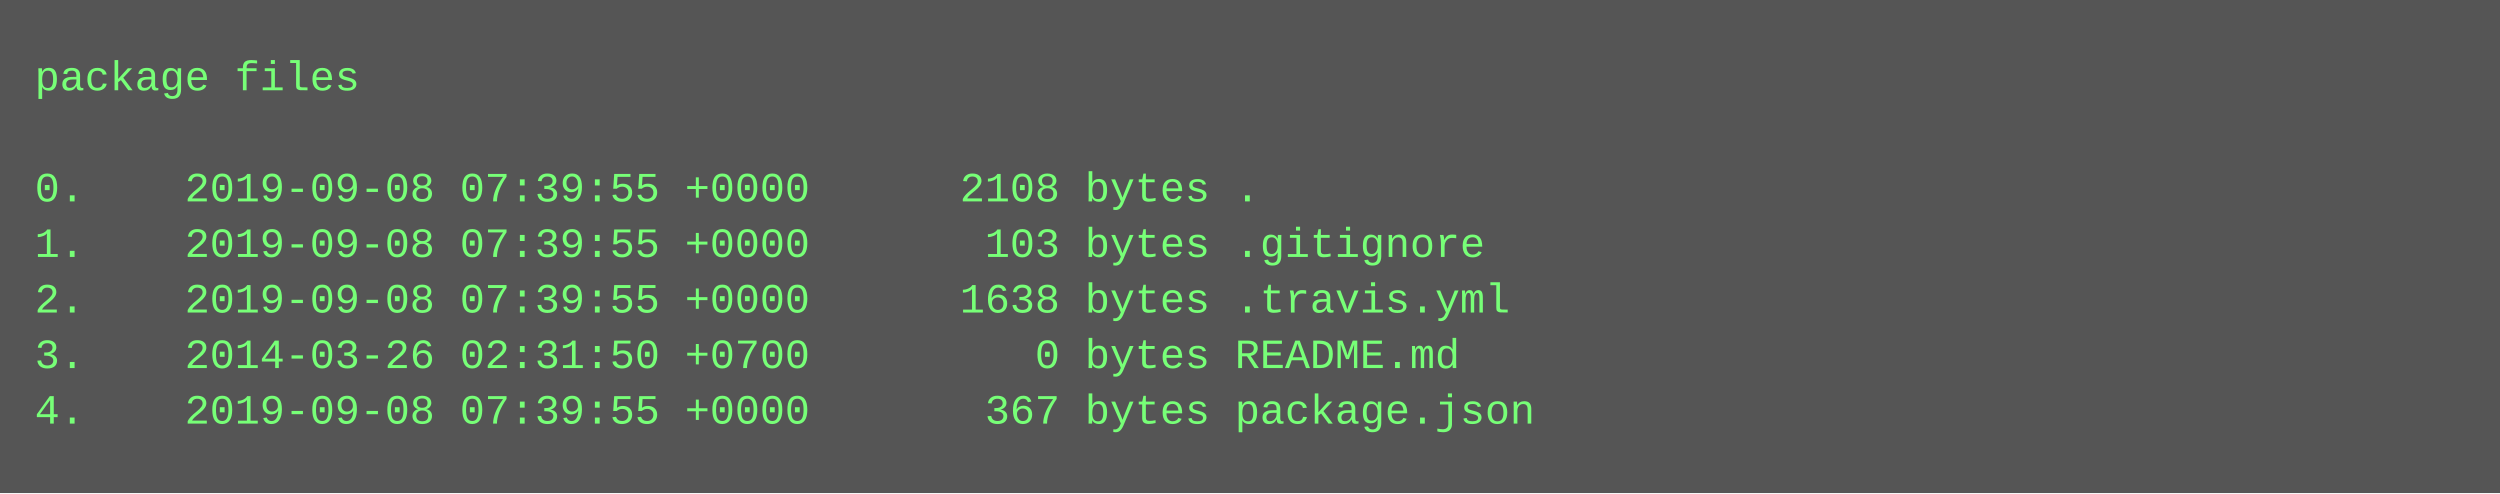
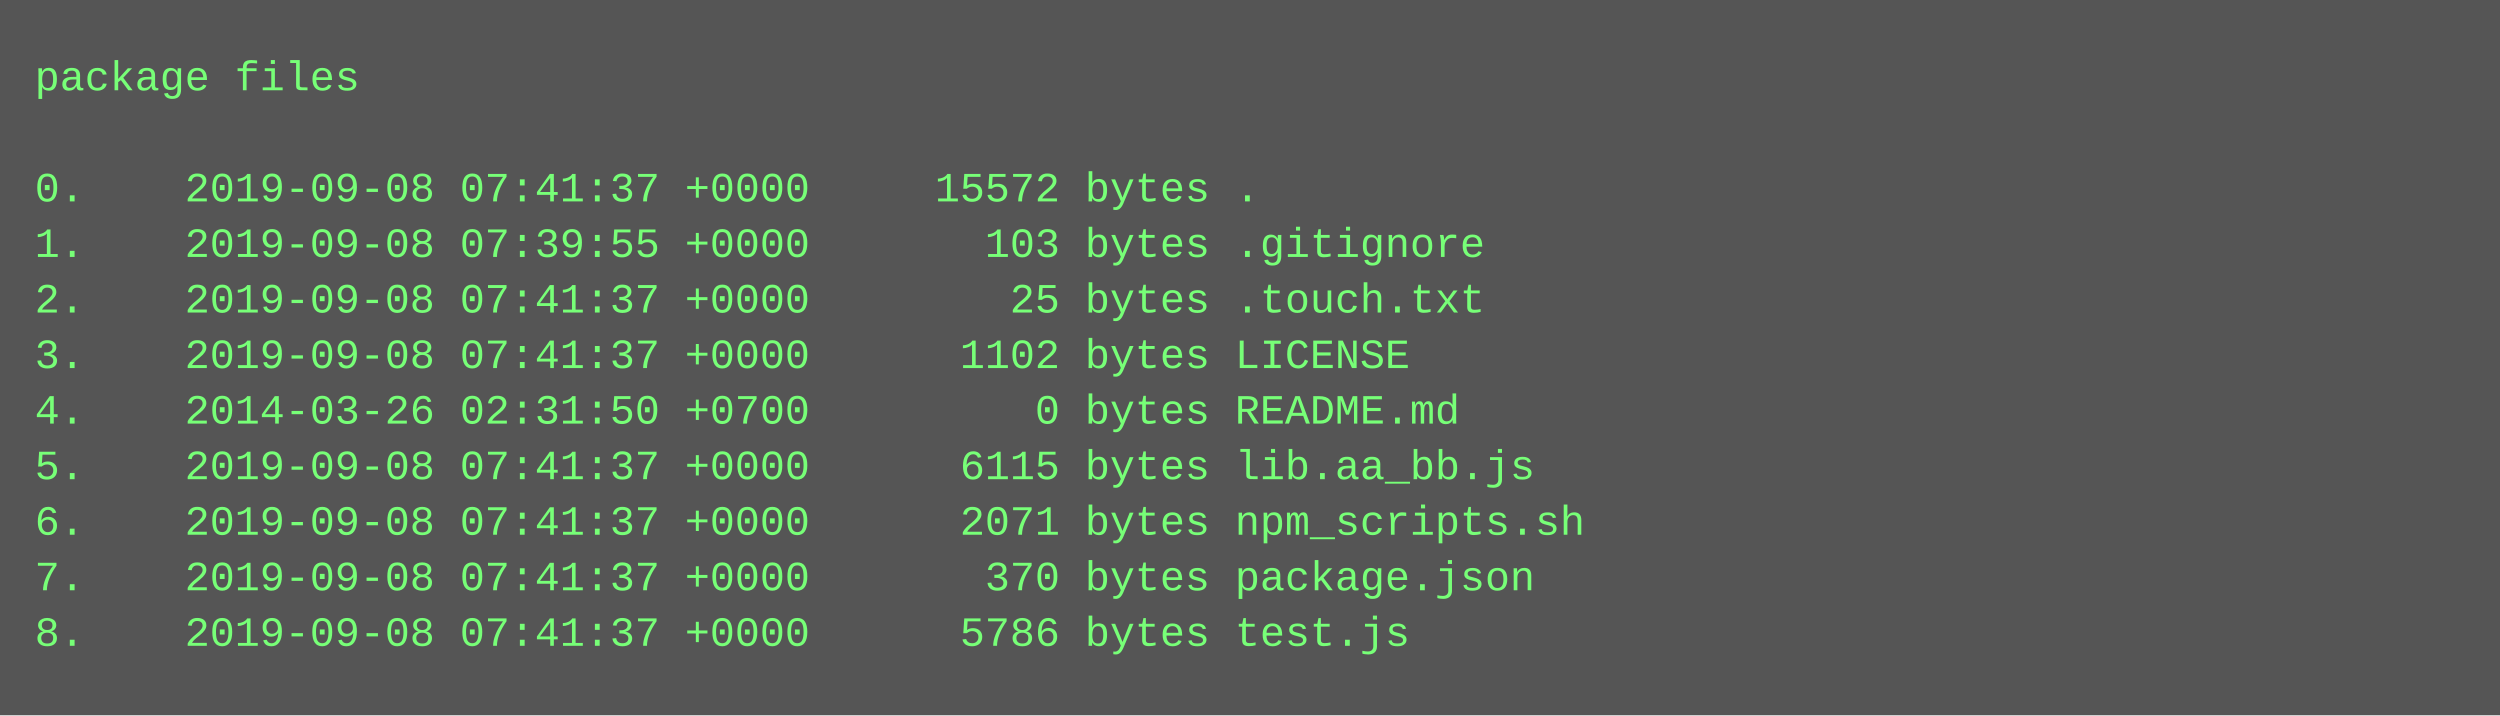
- <svg xmlns="http://www.w3.org/2000/svg" height="142" width="720">
-   <rect height="142" fill="#555" width="720" />
+ <svg xmlns="http://www.w3.org/2000/svg" height="206" width="720">
+   <rect height="206" fill="#555" width="720" />
  <text fill="#7f7" font-family="Courier New" font-size="12" xml:space="preserve">
    <tspan x="10" y="26">package files</tspan>
    <tspan x="10" y="42" />
-     <tspan x="10" y="58">0.    2019-09-08 07:39:55 +0000      2108 bytes .</tspan>
+     <tspan x="10" y="58">0.    2019-09-08 07:41:37 +0000     15572 bytes .</tspan>
    <tspan x="10" y="74">1.    2019-09-08 07:39:55 +0000       103 bytes .gitignore</tspan>
-     <tspan x="10" y="90">2.    2019-09-08 07:39:55 +0000      1638 bytes .travis.yml</tspan>
-     <tspan x="10" y="106">3.    2014-03-26 02:31:50 +0700         0 bytes README.md</tspan>
-     <tspan x="10" y="122">4.    2019-09-08 07:39:55 +0000       367 bytes package.json</tspan>
+     <tspan x="10" y="90">2.    2019-09-08 07:41:37 +0000        25 bytes .touch.txt</tspan>
+     <tspan x="10" y="106">3.    2019-09-08 07:41:37 +0000      1102 bytes LICENSE</tspan>
+     <tspan x="10" y="122">4.    2014-03-26 02:31:50 +0700         0 bytes README.md</tspan>
+     <tspan x="10" y="138">5.    2019-09-08 07:41:37 +0000      6115 bytes lib.aa_bb.js</tspan>
+     <tspan x="10" y="154">6.    2019-09-08 07:41:37 +0000      2071 bytes npm_scripts.sh</tspan>
+     <tspan x="10" y="170">7.    2019-09-08 07:41:37 +0000       370 bytes package.json</tspan>
+     <tspan x="10" y="186">8.    2019-09-08 07:41:37 +0000      5786 bytes test.js</tspan>
  </text>
</svg>
